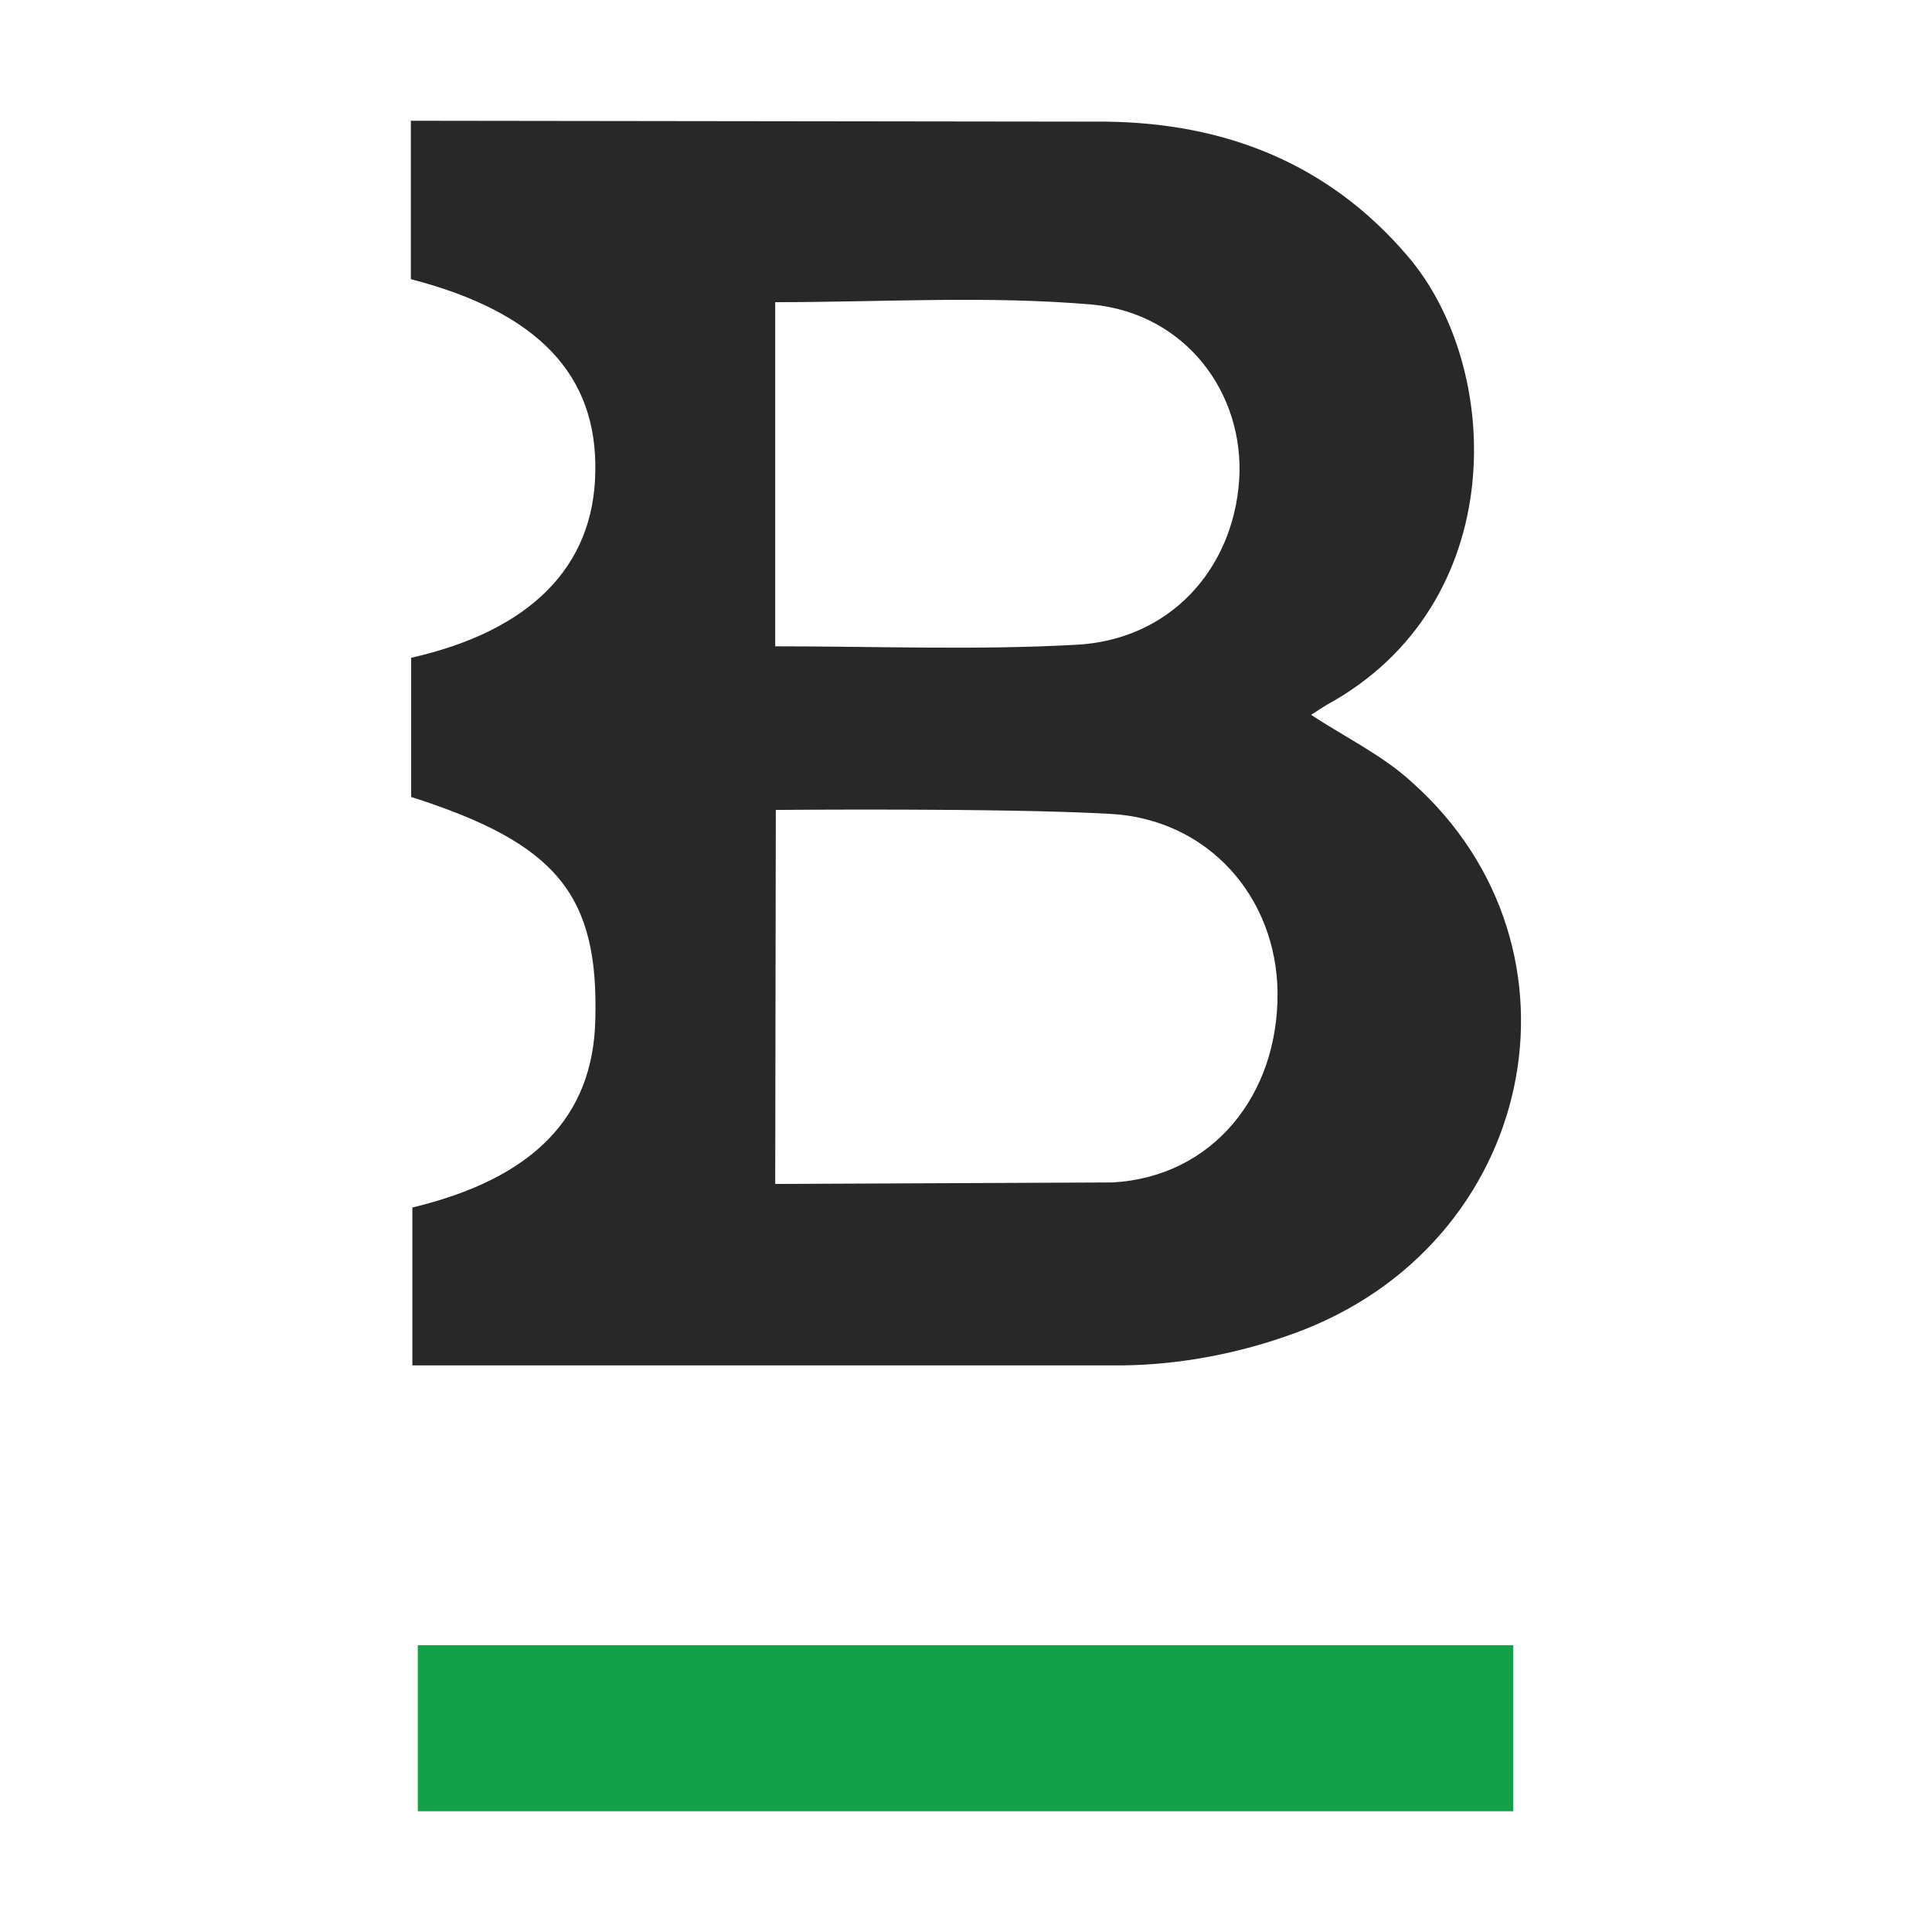
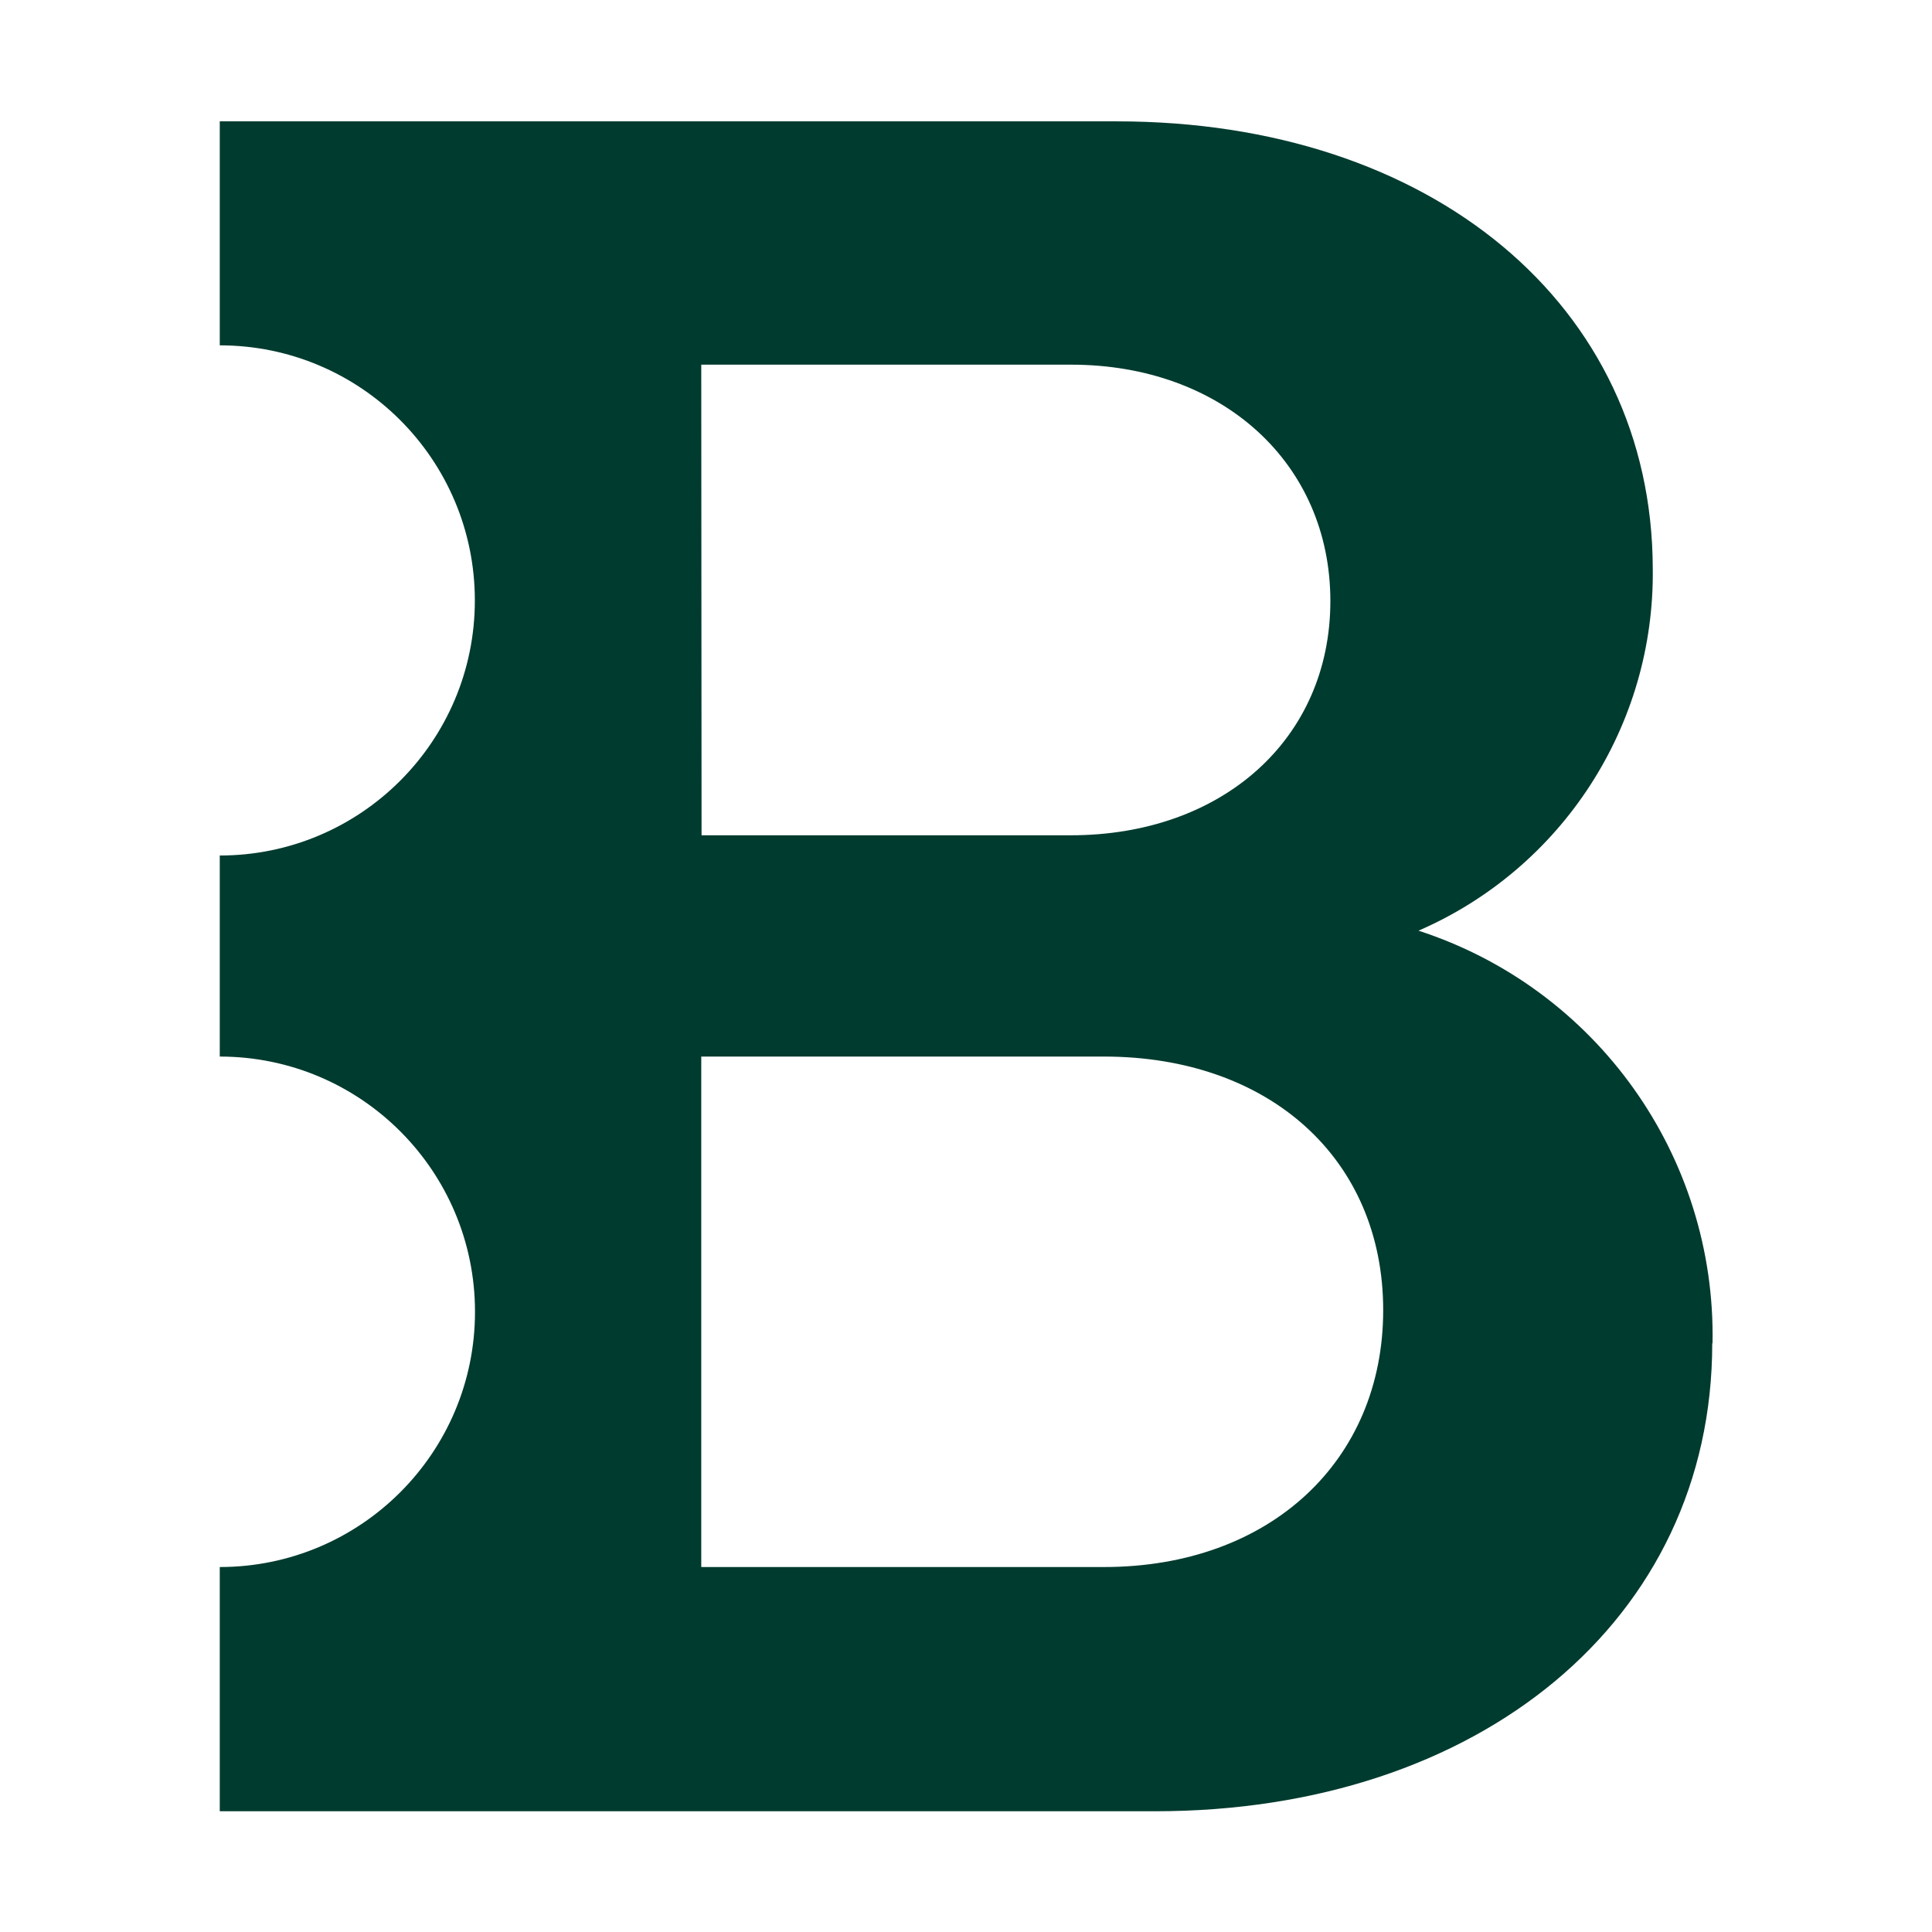
- <svg xmlns="http://www.w3.org/2000/svg" viewBox="0 0 64 64">
-   <path fill="#282828" d="M13.61 9.24V4l23.05.03c3.9.05 7.32 1.36 9.95 4.43 3.2 3.7 3.45 11.57-2.68 14.9l-.5.32c1.16.76 2.37 1.34 3.34 2.23 6.2 5.52 4.12 15.35-3.9 18.26-1.8.66-3.78 1.04-5.68 1.06H13.66V40c4-.96 5.98-2.99 6.06-6.2.12-4.16-1.27-5.86-6.1-7.4v-4.61c3.94-.89 6.05-3.01 6.1-6.15.07-3.22-1.9-5.3-6.1-6.39m12.06 29.97 11.17-.05c3.32-.18 5.5-2.9 5.47-6.29-.03-3.16-2.3-5.75-5.55-5.92-3.57-.2-10.94-.13-11.07-.13zm0-17.81c3.4 0 6.68.13 9.95-.05 3.1-.15 5.22-2.48 5.42-5.47.18-2.86-1.77-5.5-4.86-5.8-3.45-.3-6.97-.08-10.51-.08z" />
-   <path fill="#149f49" d="M50.13 54.5V60H13.84v-5.5z" />
+ <svg xmlns="http://www.w3.org/2000/svg" fill="#003B2F" viewBox="0 0 64 64">
+   <path d="M23.23 51.91V35h13.34c5.49 0 9.25 3.4 9.25 8.4s-3.76 8.51-9.25 8.51Zm0-39.83h12.25c5 0 8.59 3.26 8.59 7.83s-3.58 7.76-8.6 7.76H23.24Zm33.5 32.42a14.1 14.1 0 0 0-9.74-13.67 12.9 12.9 0 0 0 7.76-12C54.73 10.1 47.4 4.02 37 4.02H7.28v7.42a8.45 8.45 0 0 1 0 16.9V35a8.45 8.45 0 0 1 0 16.91V60h30.99c10.72 0 18.45-6.33 18.45-15.5" />
</svg>
